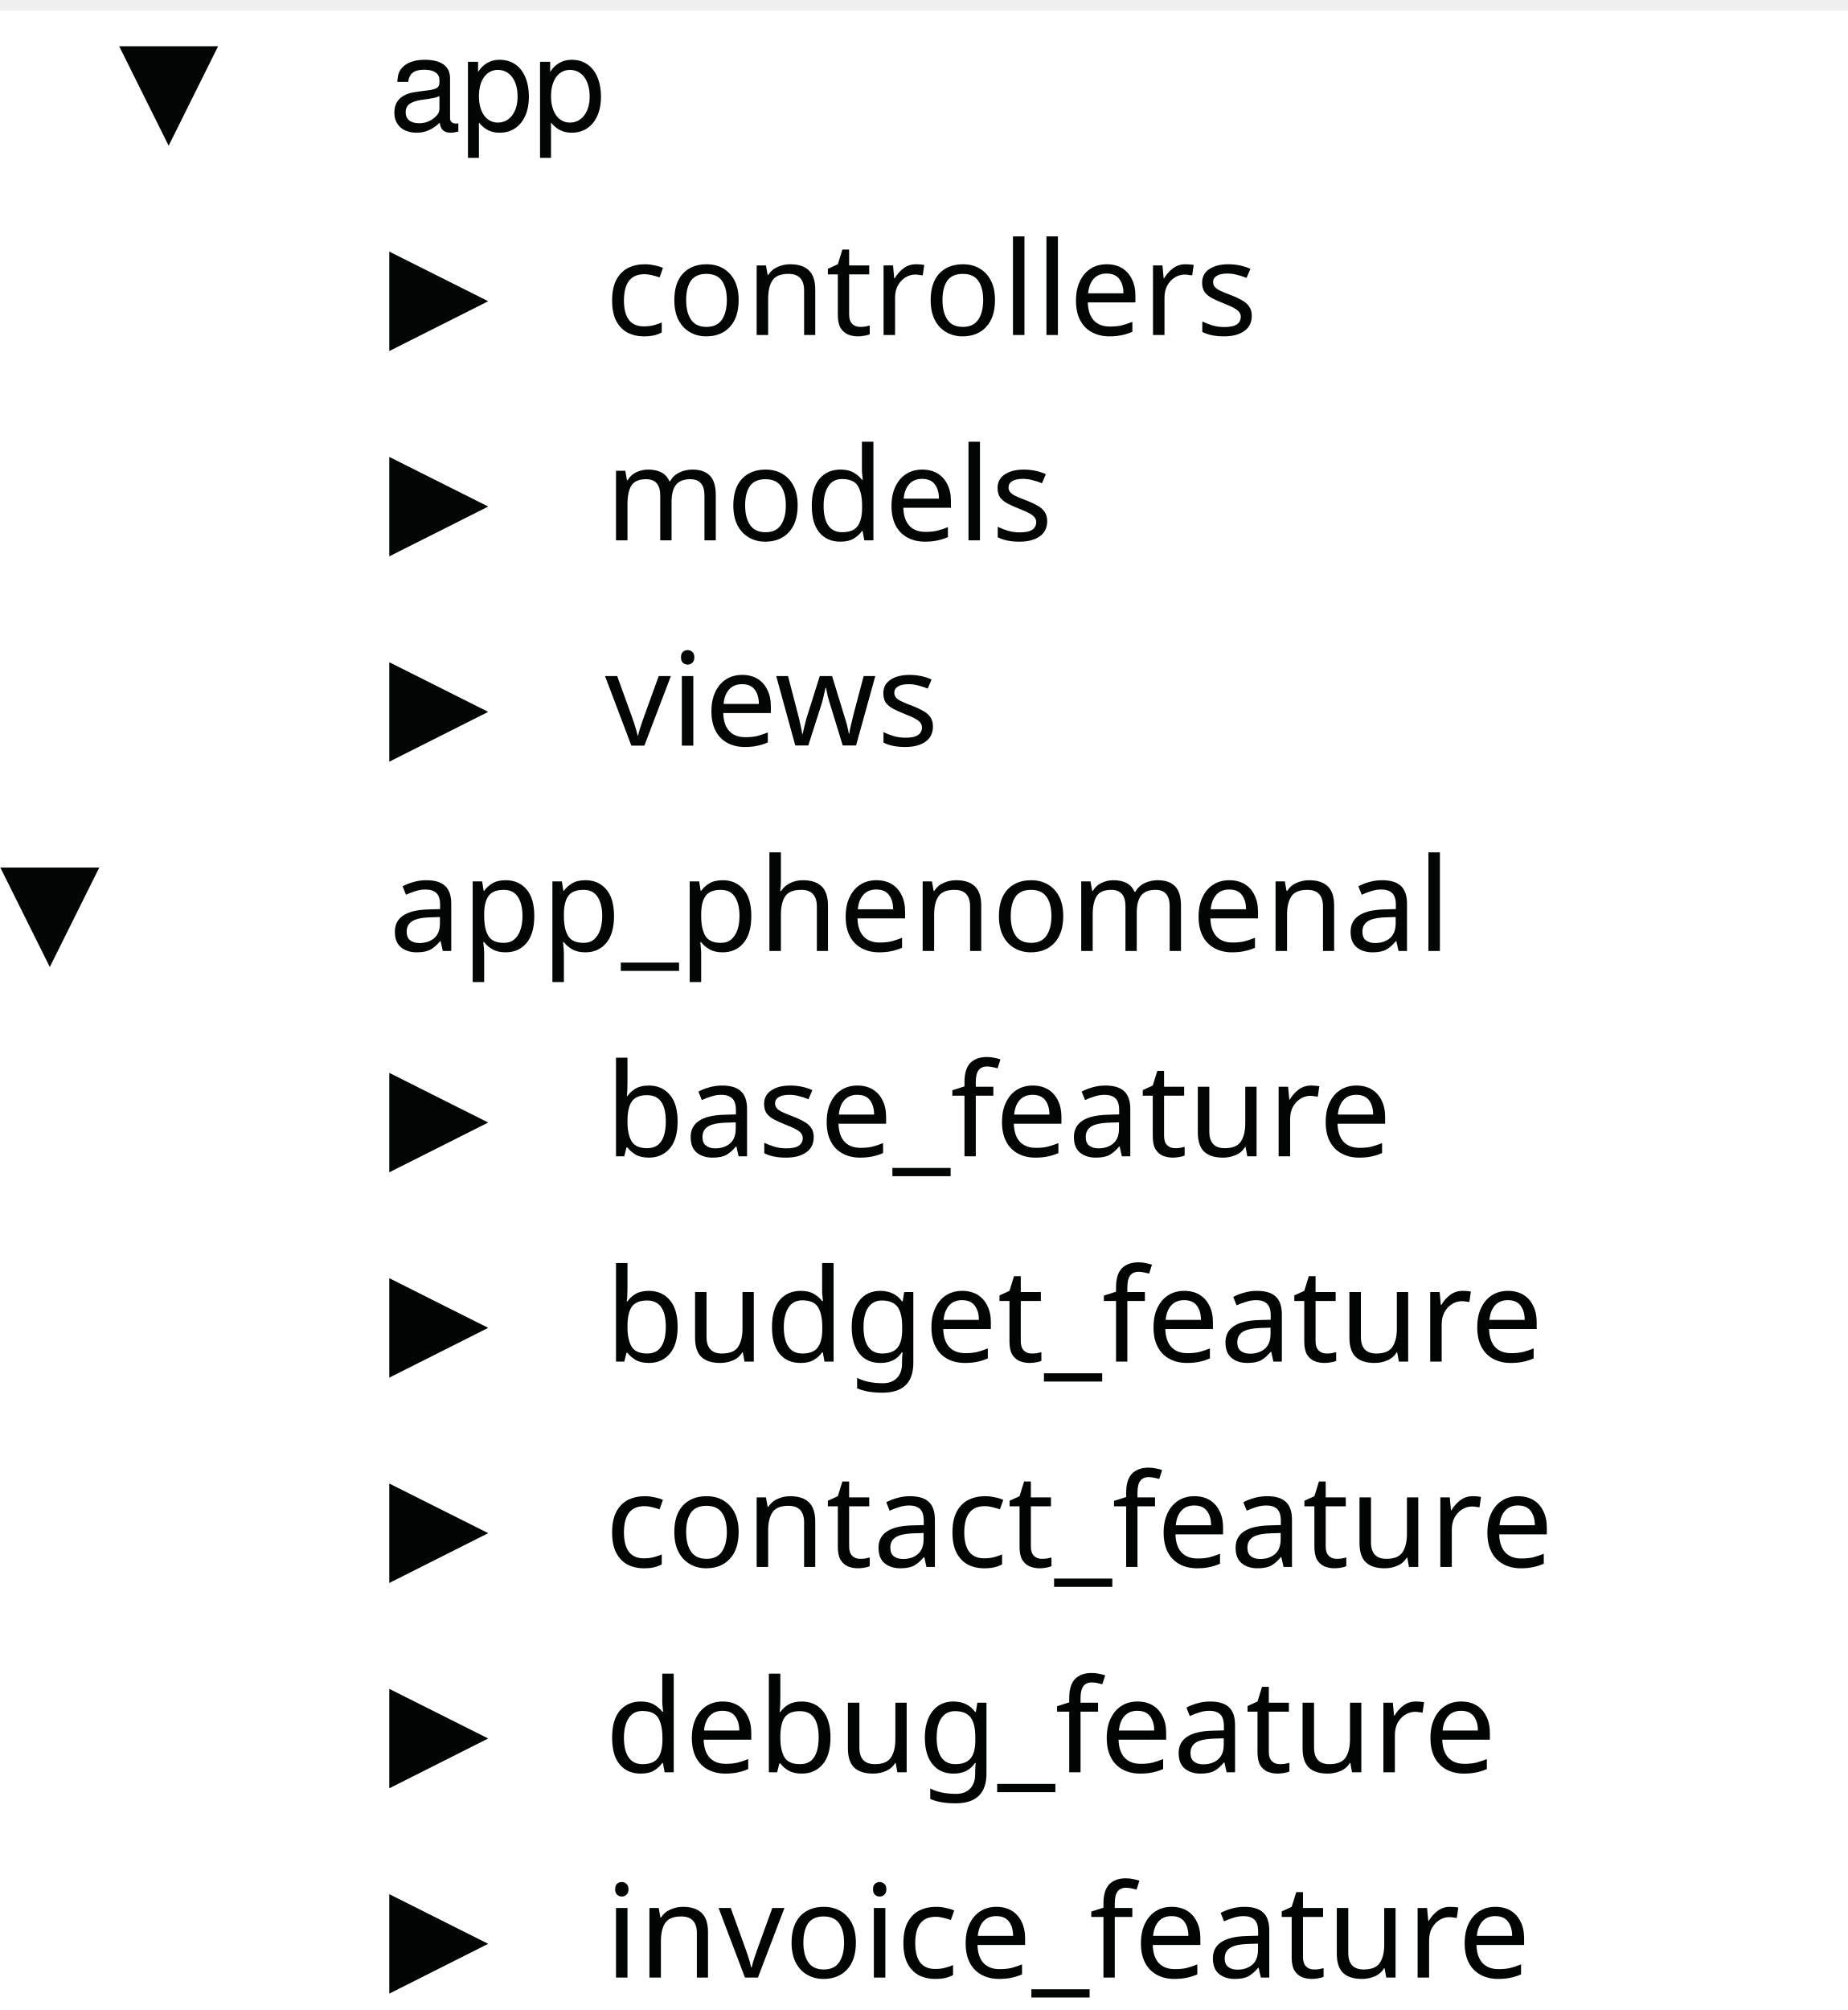
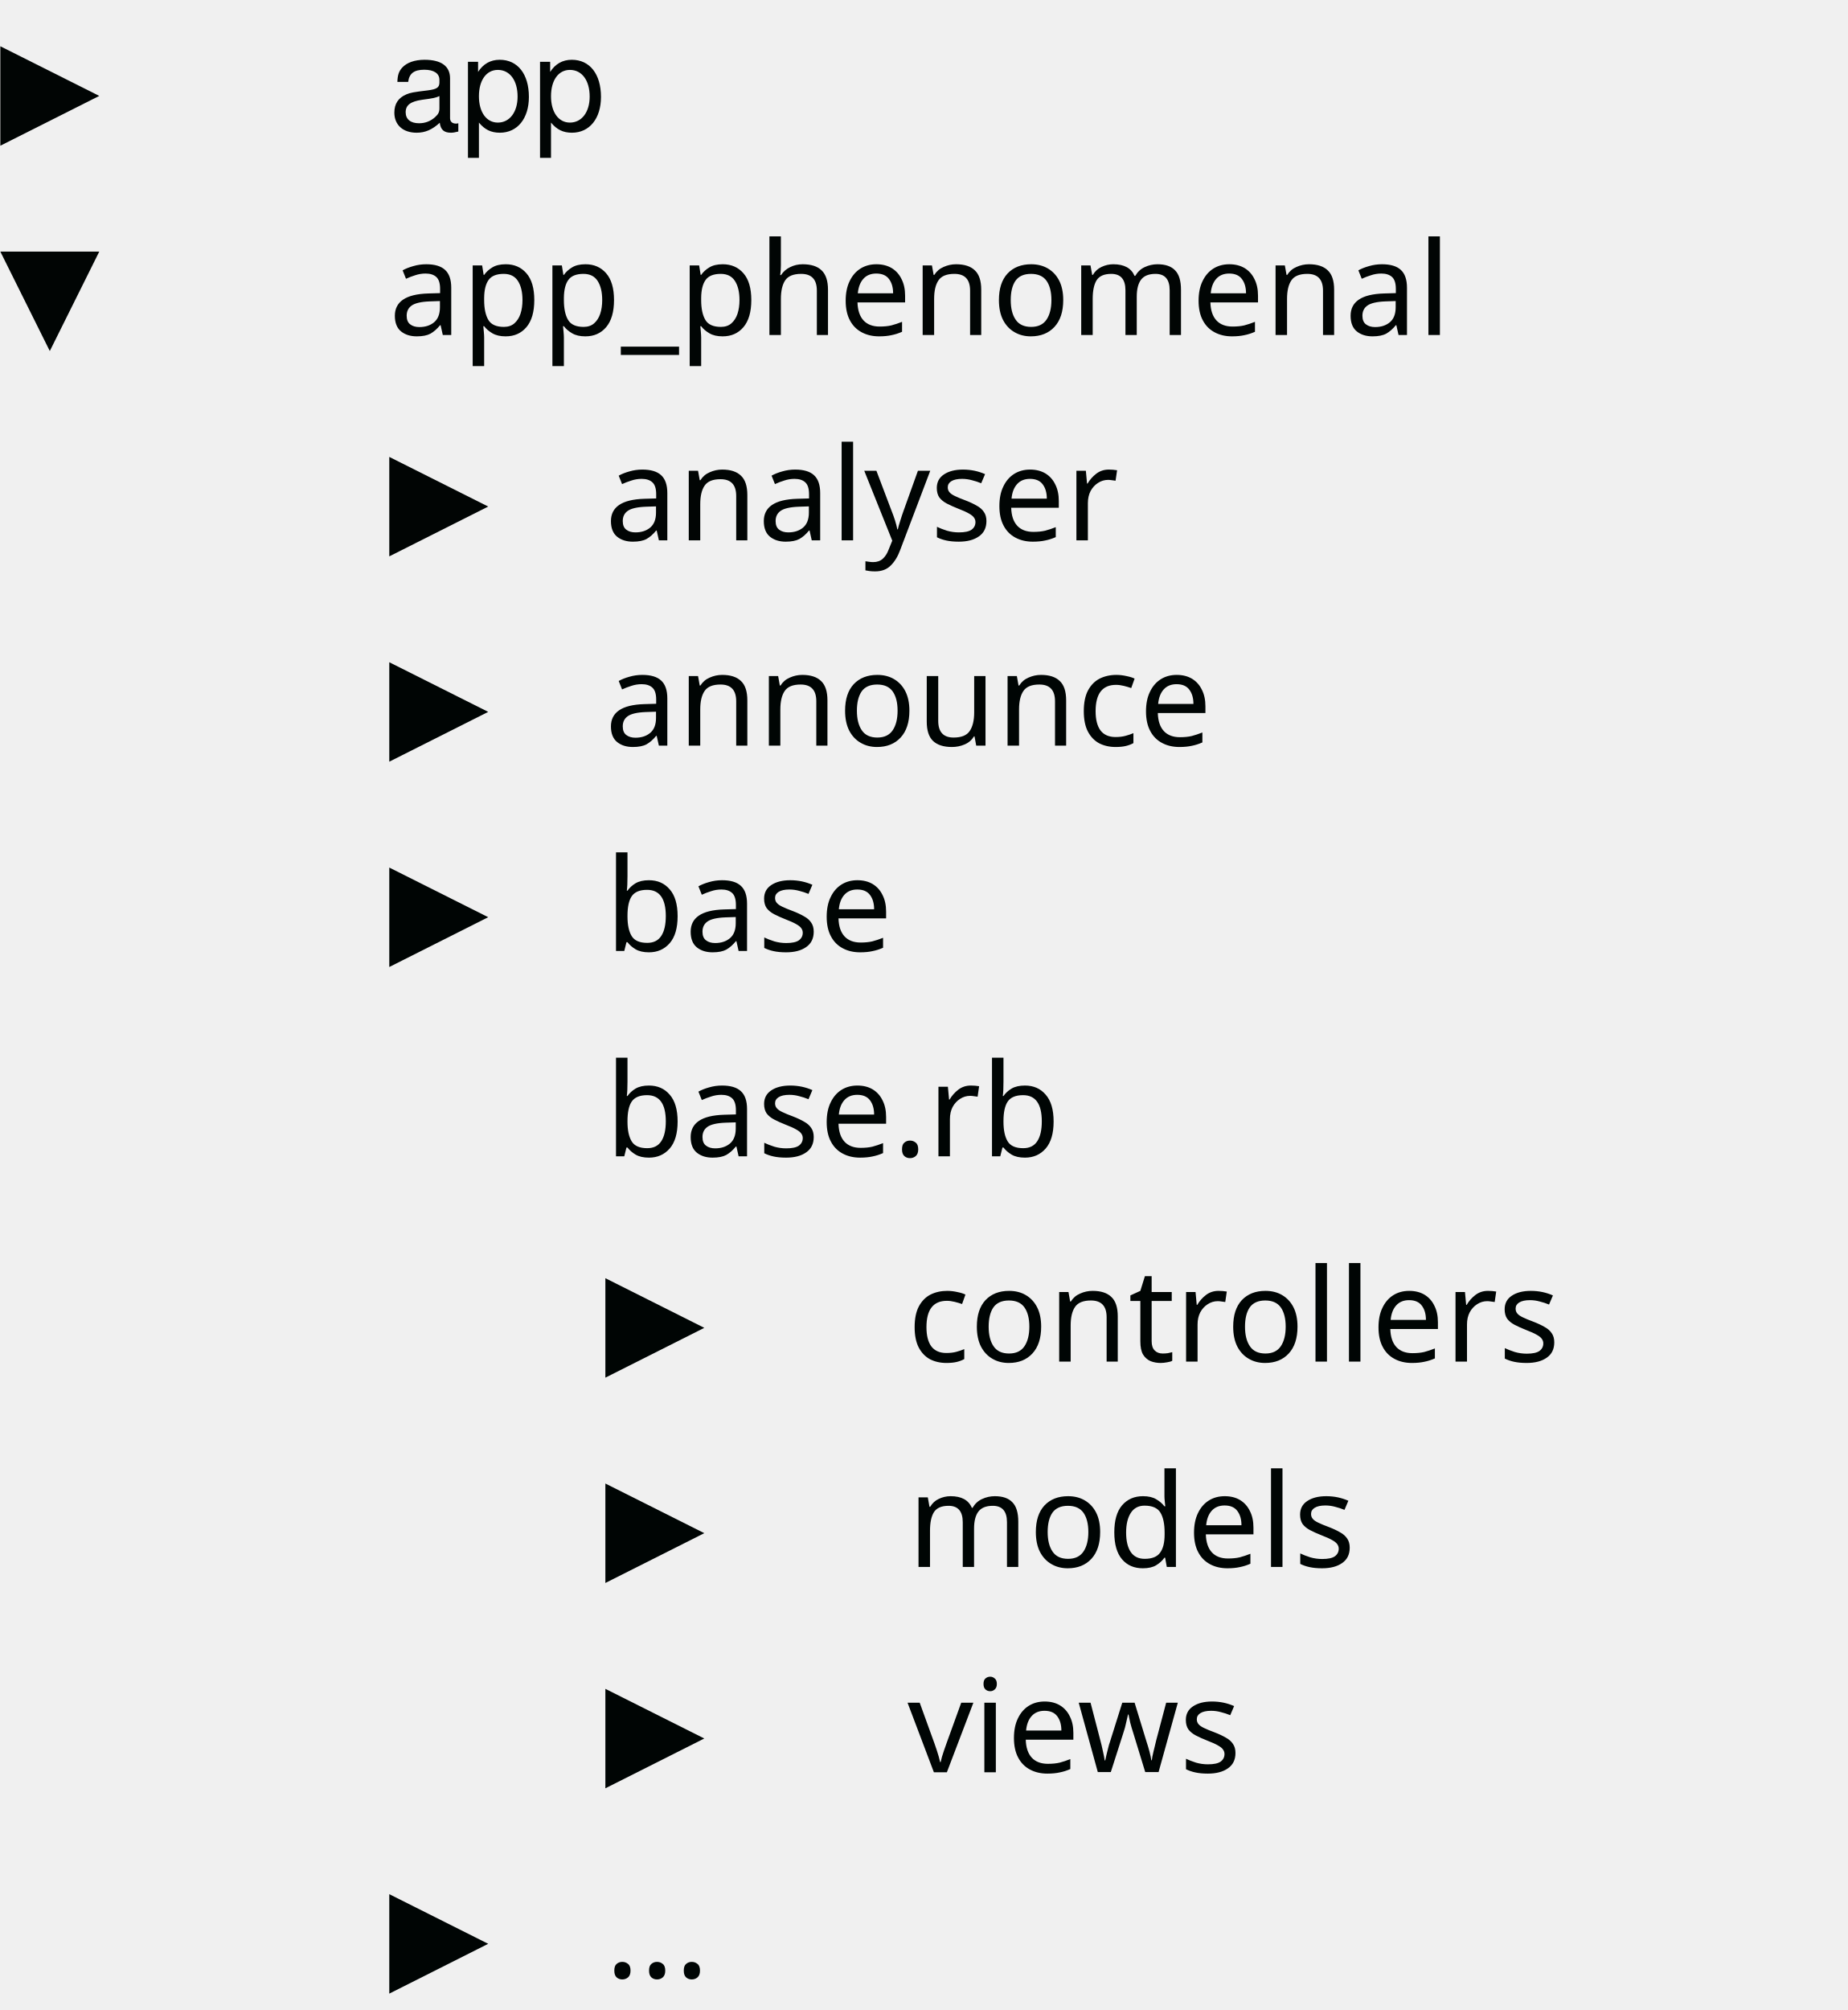
<svg xmlns="http://www.w3.org/2000/svg" version="1.1" viewBox="0 -1 171 186" width="171pt" height="186pt">
  <defs>
    <font-face font-family="Lucida Grande" font-size="12" panose-1="2 11 6 0 4 5 2 2 2 4" units-per-em="1000" underline-position="-97.656" underline-thickness="48.828" slope="0" x-height="530.273" cap-height="722.656" ascent="966.797" descent="-210.938" font-weight="500">
      <font-face-src>
        <font-face-name name="LucidaGrande" />
      </font-face-src>
    </font-face>
    <font-face font-family="Helvetica" font-size="12" units-per-em="1000" underline-position="-75.684" underline-thickness="49.316" slope="0" x-height="522.949" cap-height="717.285" ascent="770.02" descent="-229.98" font-weight="500">
      <font-face-src>
        <font-face-name name="Helvetica" />
      </font-face-src>
    </font-face>
  </defs>
  <g stroke="none" stroke-opacity="1" stroke-dasharray="none" fill="none" fill-opacity="1">
-     <rect fill="white" width="559" height="783" />
    <g>
      <text transform="translate(0 -1)" fill="#010504">
-         <tspan font-family="Lucida Grande" font-size="12" font-weight="500" fill="#010504" x="11" y="12" textLength="11.76">▼</tspan>
+         <tspan font-family="Lucida Grande" font-size="12" font-weight="500" fill="#010504" x="0" y="12" textLength="10.559">▶</tspan>
        <tspan font-family="Helvetica" font-size="12" font-weight="500" fill="#010504" x="36" y="12" textLength="20.021">app</tspan>
-         <tspan font-family="Lucida Grande" font-size="12" font-weight="500" fill="#010504" x="36" y="31" textLength="10.559">▶</tspan>
-         <tspan font-family="Lucida Grande" font-size="12" font-weight="500" fill="#010504" x="56" y="31" textLength="62.385">controllers</tspan>
+         <tspan font-family="Lucida Grande" font-size="12" font-weight="500" fill="#010504" x="0" y="31" textLength="11.76">▼</tspan>
+         <tspan font-family="Lucida Grande" font-size="12" font-weight="500" fill="#010504" x="36" y="31" textLength="99.668">app_phenomenal</tspan>
        <tspan font-family="Lucida Grande" font-size="12" font-weight="500" fill="#010504" x="36" y="50" textLength="10.559">▶</tspan>
-         <tspan font-family="Lucida Grande" font-size="12" font-weight="500" fill="#010504" x="56" y="50" textLength="42.398">models</tspan>
-         <tspan font-family="Lucida Grande" font-size="12" font-weight="500" fill="#010504" x="36" y="69" textLength="10.559">▶</tspan>
-         <tspan font-family="Lucida Grande" font-size="12" font-weight="500" fill="#010504" x="56" y="69" textLength="31.729">views</tspan>
-         <tspan font-family="Lucida Grande" font-size="12" font-weight="500" fill="#010504" x="0" y="88" textLength="11.76">▼</tspan>
-         <tspan font-family="Lucida Grande" font-size="12" font-weight="500" fill="#010504" x="36" y="88" textLength="99.668">app_phenomenal</tspan>
-         <tspan font-family="Lucida Grande" font-size="12" font-weight="500" fill="#010504" x="36" y="107" textLength="10.559">▶</tspan>
-         <tspan font-family="Lucida Grande" font-size="12" font-weight="500" fill="#010504" x="56" y="107" textLength="74.238">base_feature</tspan>
-         <tspan font-family="Lucida Grande" font-size="12" font-weight="500" fill="#000504" x="36" y="126" textLength="10.559">▶</tspan>
-         <tspan font-family="Lucida Grande" font-size="12" font-weight="500" fill="#000504" x="56" y="126" textLength="88.465">budget_feature</tspan>
-         <tspan font-family="Lucida Grande" font-size="12" font-weight="500" fill="#000504" x="36" y="145" textLength="10.559">▶</tspan>
-         <tspan font-family="Lucida Grande" font-size="12" font-weight="500" fill="#000504" x="56" y="145" textLength="89.971">contact_feature</tspan>
-         <tspan font-family="Lucida Grande" font-size="12" font-weight="500" fill="#000504" x="36" y="164" textLength="10.559">▶</tspan>
-         <tspan font-family="Lucida Grande" font-size="12" font-weight="500" fill="#000504" x="56" y="164" textLength="83.977">debug_feature</tspan>
+         <tspan font-family="Lucida Grande" font-size="12" font-weight="500" fill="#010504" x="56" y="50" textLength="48.152">analyser</tspan>
+         <tspan font-family="Lucida Grande" font-size="12" font-weight="500" fill="#000504" x="36" y="69" textLength="10.559">▶</tspan>
+         <tspan font-family="Lucida Grande" font-size="12" font-weight="500" fill="#000504" x="56" y="69" textLength="56.619">announce</tspan>
+         <tspan font-family="Lucida Grande" font-size="12" font-weight="500" fill="#000504" x="36" y="88" textLength="10.559">▶</tspan>
+         <tspan font-family="Lucida Grande" font-size="12" font-weight="500" fill="#000504" x="56" y="88" textLength="26.982">base</tspan>
+         <tspan font-family="Lucida Grande" font-size="12" font-weight="500" fill="#000504" x="56" y="107" textLength="43.242">base.rb</tspan>
+         <tspan font-family="Lucida Grande" font-size="12" font-weight="500" fill="#000504" x="56" y="126" textLength="10.559">▶</tspan>
+         <tspan font-family="Lucida Grande" font-size="12" font-weight="500" fill="#000504" x="84" y="126" textLength="62.385">controllers</tspan>
+         <tspan font-family="Lucida Grande" font-size="12" font-weight="500" fill="#000504" x="56" y="145" textLength="10.559">▶</tspan>
+         <tspan font-family="Lucida Grande" font-size="12" font-weight="500" fill="#000504" x="84" y="145" textLength="42.398">models</tspan>
+         <tspan font-family="Lucida Grande" font-size="12" font-weight="500" fill="#000504" x="56" y="164" textLength="10.559">▶</tspan>
+         <tspan font-family="Lucida Grande" font-size="12" font-weight="500" fill="#000504" x="84" y="164" textLength="31.729">views</tspan>
        <tspan font-family="Lucida Grande" font-size="12" font-weight="500" fill="#000504" x="36" y="183" textLength="10.559">▶</tspan>
-         <tspan font-family="Lucida Grande" font-size="12" font-weight="500" fill="#000504" x="56" y="183" textLength="88.055">invoice_feature</tspan>
+         <tspan font-family="Lucida Grande" font-size="12" font-weight="500" fill="#000504" x="56" y="183" textLength="11.391">...</tspan>
      </text>
    </g>
  </g>
</svg>
